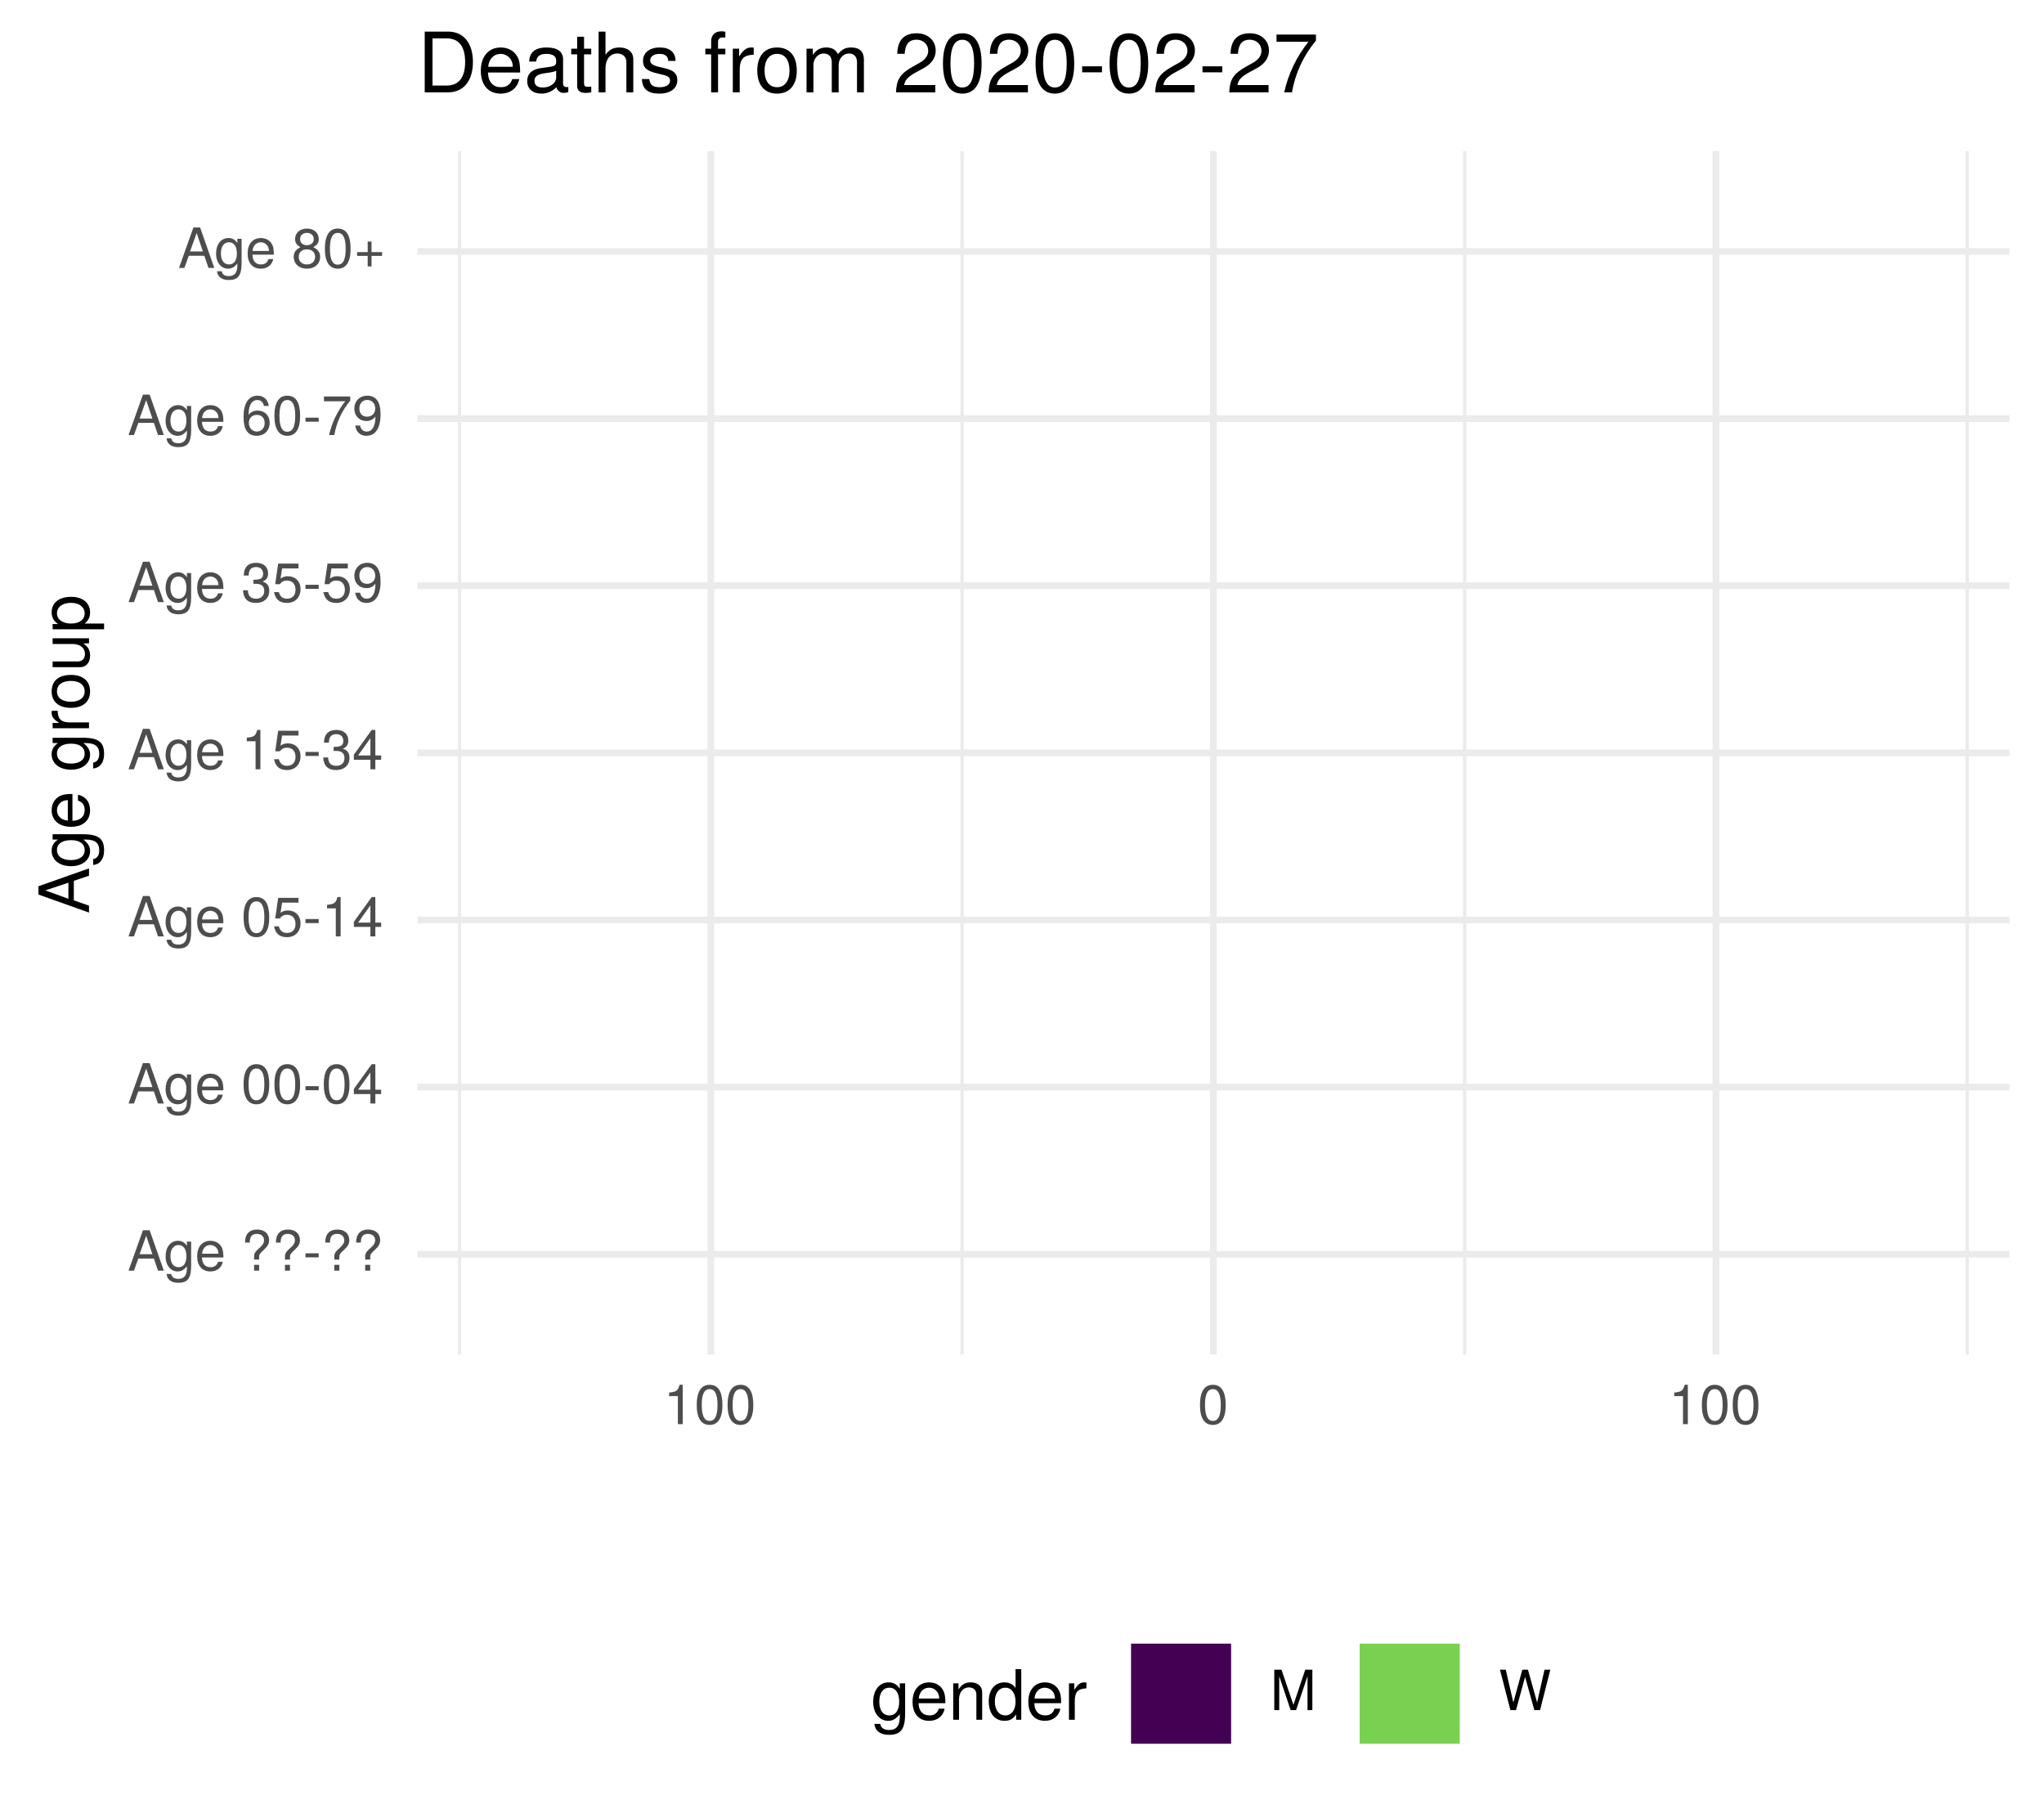
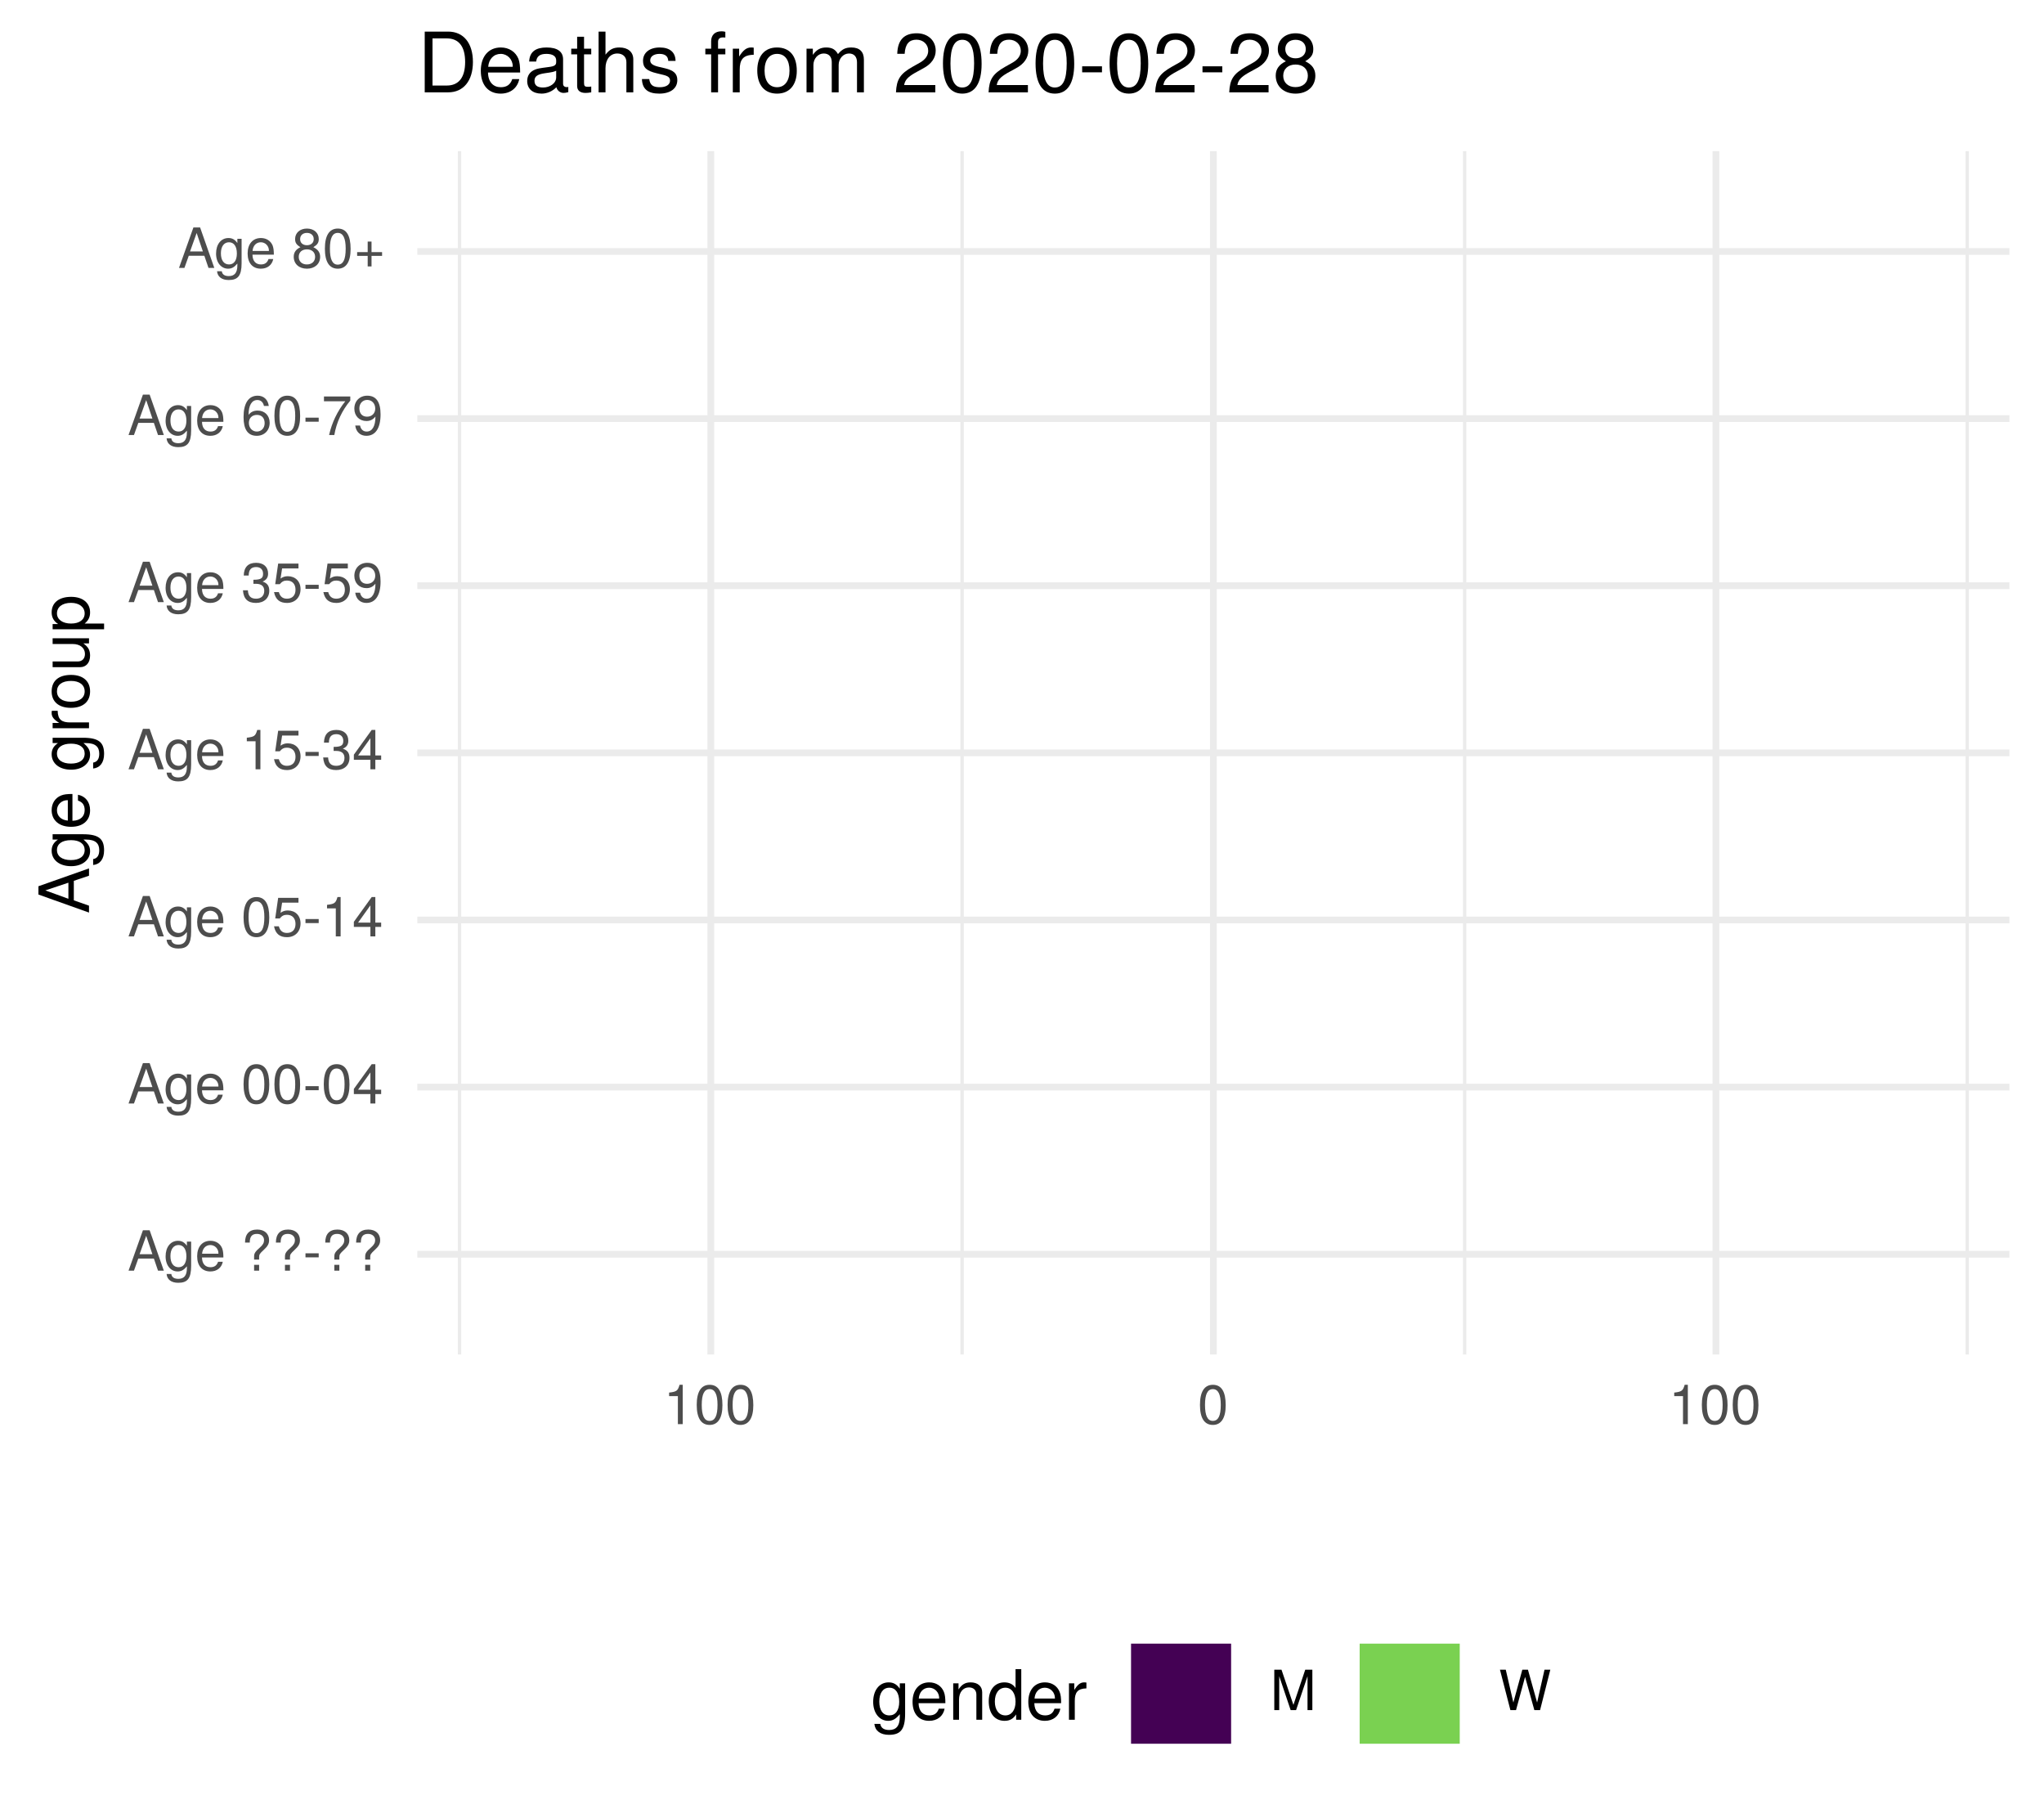
<svg xmlns="http://www.w3.org/2000/svg" xmlns:xlink="http://www.w3.org/1999/xlink" width="324pt" height="288pt" viewBox="0 0 324 288" version="1.1">
  <defs>
    <g>
      <symbol overflow="visible" id="glyph0-0">
        <path style="stroke:none;" d="" />
      </symbol>
      <symbol overflow="visible" id="glyph0-1">
        <path style="stroke:none;" d="M 5.75 0 L 3.5 -6.406 L 2.438 -6.406 L 0.156 0 L 1.016 0 L 1.703 -1.922 L 4.172 -1.922 L 4.828 0 Z M 3.938 -2.609 L 1.906 -2.609 L 2.953 -5.531 Z M 3.938 -2.609 " />
      </symbol>
      <symbol overflow="visible" id="glyph0-2">
        <path style="stroke:none;" d="M 4.297 -0.75 L 4.297 -4.609 L 3.625 -4.609 L 3.625 -3.938 C 3.25 -4.484 2.812 -4.734 2.219 -4.734 C 1.047 -4.734 0.25 -3.75 0.25 -2.266 C 0.25 -0.812 1.078 0.125 2.156 0.125 C 2.734 0.125 3.141 -0.109 3.625 -0.688 L 3.625 -0.391 C 3.625 0.828 3.125 1.297 2.266 1.297 C 1.688 1.297 1.234 1.094 1.156 0.531 L 0.406 0.531 C 0.484 1.406 1.156 1.922 2.25 1.922 C 3.688 1.922 4.297 1.281 4.297 -0.75 Z M 3.547 -2.281 C 3.547 -1.172 3.078 -0.547 2.312 -0.547 C 1.5 -0.547 1.016 -1.188 1.016 -2.312 C 1.016 -3.406 1.516 -4.062 2.297 -4.062 C 3.094 -4.062 3.547 -3.391 3.547 -2.281 Z M 3.547 -2.281 " />
      </symbol>
      <symbol overflow="visible" id="glyph0-3">
        <path style="stroke:none;" d="M 4.516 -2.094 C 4.516 -2.766 4.453 -3.188 4.328 -3.531 C 4.031 -4.281 3.328 -4.734 2.469 -4.734 C 1.172 -4.734 0.359 -3.797 0.359 -2.281 C 0.359 -0.766 1.156 0.125 2.453 0.125 C 3.5 0.125 4.234 -0.469 4.422 -1.406 L 3.672 -1.406 C 3.469 -0.797 3.062 -0.547 2.469 -0.547 C 1.703 -0.547 1.141 -1.031 1.125 -2.094 Z M 3.734 -2.75 C 3.734 -2.75 3.734 -2.703 3.719 -2.688 L 1.141 -2.688 C 1.203 -3.516 1.719 -4.062 2.453 -4.062 C 3.172 -4.062 3.734 -3.469 3.734 -2.75 Z M 3.734 -2.75 " />
      </symbol>
      <symbol overflow="visible" id="glyph0-4">
        <path style="stroke:none;" d="" />
      </symbol>
      <symbol overflow="visible" id="glyph0-5">
        <path style="stroke:none;" d="M 4.422 -4.828 C 4.422 -5.859 3.688 -6.516 2.547 -6.516 C 1.281 -6.516 0.609 -5.812 0.609 -4.453 L 1.359 -4.453 C 1.359 -5.422 1.719 -5.828 2.5 -5.828 C 3.172 -5.828 3.625 -5.422 3.625 -4.828 C 3.625 -4.422 3.438 -4.078 2.969 -3.672 C 2.453 -3.203 2.453 -3.203 2.297 -3 C 2.109 -2.75 2.047 -2.547 2.047 -2.234 L 2.047 -1.75 L 2.844 -1.75 L 2.844 -2.156 C 2.844 -2.547 2.938 -2.703 3.531 -3.25 C 4.203 -3.859 4.422 -4.25 4.422 -4.828 Z M 2.844 0 L 2.844 -0.922 L 2.047 -0.922 L 2.047 0 Z M 2.844 0 " />
      </symbol>
      <symbol overflow="visible" id="glyph0-6">
        <path style="stroke:none;" d="M 2.5 -2.109 L 2.5 -2.75 L 0.406 -2.75 L 0.406 -2.109 Z M 2.5 -2.109 " />
      </symbol>
      <symbol overflow="visible" id="glyph0-7">
        <path style="stroke:none;" d="M 4.453 -3 C 4.453 -5.156 3.781 -6.234 2.422 -6.234 C 1.078 -6.234 0.375 -5.141 0.375 -3.047 C 0.375 -0.953 1.078 0.125 2.422 0.125 C 3.734 0.125 4.453 -0.953 4.453 -3 Z M 3.672 -3.062 C 3.672 -1.297 3.266 -0.516 2.406 -0.516 C 1.578 -0.516 1.172 -1.344 1.172 -3.047 C 1.172 -4.75 1.578 -5.547 2.422 -5.547 C 3.25 -5.547 3.672 -4.734 3.672 -3.062 Z M 3.672 -3.062 " />
      </symbol>
      <symbol overflow="visible" id="glyph0-8">
        <path style="stroke:none;" d="M 4.578 -1.5 L 4.578 -2.188 L 3.656 -2.188 L 3.656 -6.234 L 3.078 -6.234 L 0.25 -2.312 L 0.25 -1.5 L 2.875 -1.5 L 2.875 0 L 3.656 0 L 3.656 -1.5 Z M 2.875 -2.188 L 0.922 -2.188 L 2.875 -4.922 Z M 2.875 -2.188 " />
      </symbol>
      <symbol overflow="visible" id="glyph0-9">
        <path style="stroke:none;" d="M 4.516 -2.062 C 4.516 -3.297 3.688 -4.109 2.5 -4.109 C 2.062 -4.109 1.703 -4 1.344 -3.734 L 1.594 -5.344 L 4.188 -5.344 L 4.188 -6.109 L 0.969 -6.109 L 0.5 -2.844 L 1.219 -2.844 C 1.578 -3.266 1.875 -3.422 2.359 -3.422 C 3.188 -3.422 3.719 -2.891 3.719 -1.969 C 3.719 -1.062 3.203 -0.547 2.359 -0.547 C 1.688 -0.547 1.266 -0.891 1.078 -1.594 L 0.312 -1.594 C 0.562 -0.359 1.266 0.125 2.375 0.125 C 3.641 0.125 4.516 -0.75 4.516 -2.062 Z M 4.516 -2.062 " />
      </symbol>
      <symbol overflow="visible" id="glyph0-10">
        <path style="stroke:none;" d="M 3.047 0 L 3.047 -6.234 L 2.547 -6.234 C 2.266 -5.281 2.094 -5.141 0.891 -5 L 0.891 -4.438 L 2.281 -4.438 L 2.281 0 Z M 3.047 0 " />
      </symbol>
      <symbol overflow="visible" id="glyph0-11">
        <path style="stroke:none;" d="M 4.453 -1.812 C 4.453 -2.562 4.141 -3.016 3.391 -3.266 C 3.969 -3.5 4.266 -3.891 4.266 -4.516 C 4.266 -5.594 3.547 -6.234 2.359 -6.234 C 1.109 -6.234 0.438 -5.547 0.406 -4.219 L 1.188 -4.219 C 1.203 -5.141 1.578 -5.562 2.375 -5.562 C 3.062 -5.562 3.469 -5.156 3.469 -4.5 C 3.469 -3.828 3.188 -3.547 1.938 -3.547 L 1.938 -2.906 L 2.359 -2.906 C 3.219 -2.906 3.656 -2.5 3.656 -1.797 C 3.656 -1.016 3.172 -0.547 2.359 -0.547 C 1.516 -0.547 1.109 -0.969 1.062 -1.875 L 0.281 -1.875 C 0.375 -0.5 1.062 0.125 2.344 0.125 C 3.625 0.125 4.453 -0.641 4.453 -1.812 Z M 4.453 -1.812 " />
      </symbol>
      <symbol overflow="visible" id="glyph0-12">
        <path style="stroke:none;" d="M 4.484 -3.266 C 4.484 -5.219 3.797 -6.234 2.375 -6.234 C 1.188 -6.234 0.328 -5.391 0.328 -4.172 C 0.328 -3.016 1.125 -2.219 2.25 -2.219 C 2.844 -2.219 3.266 -2.438 3.672 -2.922 C 3.672 -1.406 3.172 -0.547 2.281 -0.547 C 1.734 -0.547 1.359 -0.891 1.234 -1.5 L 0.469 -1.5 C 0.609 -0.469 1.281 0.125 2.234 0.125 C 3.688 0.125 4.484 -1.109 4.484 -3.266 Z M 3.641 -4.188 C 3.641 -3.422 3.094 -2.906 2.344 -2.906 C 1.594 -2.906 1.125 -3.391 1.125 -4.234 C 1.125 -5.016 1.656 -5.562 2.359 -5.562 C 3.094 -5.562 3.641 -5 3.641 -4.188 Z M 3.641 -4.188 " />
      </symbol>
      <symbol overflow="visible" id="glyph0-13">
        <path style="stroke:none;" d="M 4.516 -1.938 C 4.516 -3.094 3.719 -3.875 2.609 -3.875 C 1.984 -3.875 1.5 -3.641 1.172 -3.188 C 1.172 -4.703 1.672 -5.547 2.562 -5.547 C 3.109 -5.547 3.484 -5.203 3.609 -4.609 L 4.375 -4.609 C 4.234 -5.625 3.562 -6.234 2.609 -6.234 C 1.156 -6.234 0.375 -5.016 0.375 -2.844 C 0.375 -0.891 1.047 0.125 2.469 0.125 C 3.656 0.125 4.516 -0.719 4.516 -1.938 Z M 3.719 -1.875 C 3.719 -1.094 3.188 -0.547 2.484 -0.547 C 1.766 -0.547 1.219 -1.125 1.219 -1.922 C 1.219 -2.688 1.734 -3.188 2.5 -3.188 C 3.25 -3.188 3.719 -2.703 3.719 -1.875 Z M 3.719 -1.875 " />
      </symbol>
      <symbol overflow="visible" id="glyph0-14">
        <path style="stroke:none;" d="M 4.578 -5.453 L 4.578 -6.109 L 0.406 -6.109 L 0.406 -5.344 L 3.781 -5.344 C 2.531 -3.781 1.656 -1.953 1.219 0 L 2.047 0 C 2.391 -2.016 3.266 -3.891 4.578 -5.453 Z M 4.578 -5.453 " />
      </symbol>
      <symbol overflow="visible" id="glyph0-15">
        <path style="stroke:none;" d="M 4.516 -1.766 C 4.516 -2.453 4.156 -2.938 3.438 -3.281 C 4.078 -3.672 4.297 -3.984 4.297 -4.578 C 4.297 -5.547 3.531 -6.234 2.422 -6.234 C 1.312 -6.234 0.547 -5.547 0.547 -4.578 C 0.547 -4 0.75 -3.672 1.391 -3.281 C 0.672 -2.938 0.328 -2.453 0.328 -1.766 C 0.328 -0.625 1.188 0.125 2.422 0.125 C 3.656 0.125 4.516 -0.625 4.516 -1.766 Z M 3.5 -4.562 C 3.5 -3.969 3.062 -3.594 2.422 -3.594 C 1.766 -3.594 1.344 -3.969 1.344 -4.562 C 1.344 -5.156 1.766 -5.547 2.422 -5.547 C 3.078 -5.547 3.5 -5.156 3.5 -4.562 Z M 3.719 -1.75 C 3.719 -1.016 3.188 -0.547 2.406 -0.547 C 1.641 -0.547 1.125 -1.016 1.125 -1.75 C 1.125 -2.484 1.641 -2.938 2.422 -2.938 C 3.188 -2.938 3.719 -2.484 3.719 -1.75 Z M 3.719 -1.75 " />
      </symbol>
      <symbol overflow="visible" id="glyph0-16">
        <path style="stroke:none;" d="M 4.547 -1.906 L 4.547 -2.5 L 2.875 -2.5 L 2.875 -4.172 L 2.266 -4.172 L 2.266 -2.5 L 0.594 -2.5 L 0.594 -1.906 L 2.266 -1.906 L 2.266 -0.234 L 2.875 -0.234 L 2.875 -1.906 Z M 4.547 -1.906 " />
      </symbol>
      <symbol overflow="visible" id="glyph0-17">
        <path style="stroke:none;" d="M 6.688 0 L 6.688 -6.406 L 5.562 -6.406 L 3.688 -0.828 L 1.797 -6.406 L 0.656 -6.406 L 0.656 0 L 1.438 0 L 1.438 -5.375 L 3.25 0 L 4.109 0 L 5.922 -5.375 L 5.922 0 Z M 6.688 0 " />
      </symbol>
      <symbol overflow="visible" id="glyph0-18">
        <path style="stroke:none;" d="M 8.172 -6.406 L 7.25 -6.406 L 6.078 -1.203 L 4.625 -6.406 L 3.734 -6.406 L 2.312 -1.203 L 1.109 -6.406 L 0.188 -6.406 L 1.844 0 L 2.734 0 L 4.172 -5.266 L 5.641 0 L 6.547 0 Z M 8.172 -6.406 " />
      </symbol>
      <symbol overflow="visible" id="glyph1-0">
        <path style="stroke:none;" d="" />
      </symbol>
      <symbol overflow="visible" id="glyph1-1">
        <path style="stroke:none;" d="M 0 -7.188 L -8.016 -4.359 L -8.016 -3.047 L 0 -0.188 L 0 -1.281 L -2.406 -2.125 L -2.406 -5.219 L 0 -6.031 Z M -3.266 -4.922 L -3.266 -2.375 L -6.922 -3.703 Z M -3.266 -4.922 " />
      </symbol>
      <symbol overflow="visible" id="glyph1-2">
        <path style="stroke:none;" d="M -0.953 -5.375 L -5.766 -5.375 L -5.766 -4.531 L -4.922 -4.531 C -5.609 -4.062 -5.922 -3.516 -5.922 -2.766 C -5.922 -1.312 -4.703 -0.312 -2.828 -0.312 C -1.016 -0.312 0.172 -1.344 0.172 -2.688 C 0.172 -3.422 -0.141 -3.922 -0.875 -4.531 L -0.484 -4.531 C 1.047 -4.531 1.625 -3.906 1.625 -2.844 C 1.625 -2.109 1.359 -1.547 0.656 -1.438 L 0.656 -0.5 C 1.75 -0.609 2.391 -1.453 2.391 -2.812 C 2.391 -4.609 1.594 -5.375 -0.953 -5.375 Z M -2.844 -4.438 C -1.469 -4.438 -0.688 -3.844 -0.688 -2.875 C -0.688 -1.875 -1.484 -1.281 -2.875 -1.281 C -4.266 -1.281 -5.078 -1.891 -5.078 -2.875 C -5.078 -3.859 -4.25 -4.438 -2.844 -4.438 Z M -2.844 -4.438 " />
      </symbol>
      <symbol overflow="visible" id="glyph1-3">
        <path style="stroke:none;" d="M -2.625 -5.641 C -3.453 -5.641 -3.984 -5.578 -4.406 -5.406 C -5.359 -5.031 -5.922 -4.156 -5.922 -3.078 C -5.922 -1.469 -4.734 -0.438 -2.844 -0.438 C -0.953 -0.438 0.172 -1.438 0.172 -3.062 C 0.172 -4.375 -0.578 -5.297 -1.75 -5.516 L -1.75 -4.594 C -0.984 -4.344 -0.688 -3.828 -0.688 -3.094 C -0.688 -2.141 -1.297 -1.422 -2.625 -1.391 Z M -3.438 -4.656 C -3.438 -4.656 -3.391 -4.656 -3.359 -4.656 L -3.359 -1.422 C -4.391 -1.5 -5.078 -2.141 -5.078 -3.062 C -5.078 -3.969 -4.328 -4.656 -3.438 -4.656 Z M -3.438 -4.656 " />
      </symbol>
      <symbol overflow="visible" id="glyph1-4">
        <path style="stroke:none;" d="" />
      </symbol>
      <symbol overflow="visible" id="glyph1-5">
        <path style="stroke:none;" d="M -4.969 -3.531 L -5.891 -3.531 C -5.922 -3.375 -5.922 -3.297 -5.922 -3.172 C -5.922 -2.578 -5.578 -2.141 -4.719 -1.609 L -5.766 -1.609 L -5.766 -0.766 L 0 -0.766 L 0 -1.688 L -2.984 -1.688 C -4.297 -1.688 -4.938 -2.109 -4.969 -3.531 Z M -4.969 -3.531 " />
      </symbol>
      <symbol overflow="visible" id="glyph1-6">
        <path style="stroke:none;" d="M -2.844 -5.609 C -4.828 -5.609 -5.922 -4.656 -5.922 -2.984 C -5.922 -1.375 -4.812 -0.391 -2.875 -0.391 C -0.953 -0.391 0.172 -1.359 0.172 -3 C 0.172 -4.625 -0.953 -5.609 -2.844 -5.609 Z M -2.844 -4.656 C -1.5 -4.656 -0.688 -4.016 -0.688 -3 C -0.688 -1.984 -1.484 -1.359 -2.875 -1.359 C -4.266 -1.359 -5.078 -1.984 -5.078 -3 C -5.078 -4.031 -4.281 -4.656 -2.844 -4.656 Z M -2.844 -4.656 " />
      </symbol>
      <symbol overflow="visible" id="glyph1-7">
        <path style="stroke:none;" d="M 0 -5.297 L -5.766 -5.297 L -5.766 -4.391 L -2.578 -4.391 C -1.406 -4.391 -0.641 -3.766 -0.641 -2.812 C -0.641 -2.094 -1.078 -1.625 -1.766 -1.625 L -5.766 -1.625 L -5.766 -0.719 L -1.406 -0.719 C -0.453 -0.719 0.172 -1.438 0.172 -2.547 C 0.172 -3.406 -0.125 -3.938 -0.891 -4.484 L 0 -4.484 Z M 0 -5.297 " />
      </symbol>
      <symbol overflow="visible" id="glyph1-8">
        <path style="stroke:none;" d="M -2.828 -5.75 C -4.766 -5.75 -5.922 -4.812 -5.922 -3.281 C -5.922 -2.5 -5.578 -1.875 -4.891 -1.438 L -5.766 -1.438 L -5.766 -0.609 L 2.391 -0.609 L 2.391 -1.516 L -0.688 -1.516 C -0.094 -2 0.172 -2.547 0.172 -3.281 C 0.172 -4.781 -0.984 -5.75 -2.828 -5.75 Z M -2.844 -4.797 C -1.547 -4.797 -0.688 -4.125 -0.688 -3.125 C -0.688 -2.156 -1.484 -1.516 -2.844 -1.516 C -4.188 -1.516 -5.078 -2.156 -5.078 -3.125 C -5.078 -4.141 -4.219 -4.797 -2.844 -4.797 Z M -2.844 -4.797 " />
      </symbol>
      <symbol overflow="visible" id="glyph2-0">
        <path style="stroke:none;" d="" />
      </symbol>
      <symbol overflow="visible" id="glyph2-1">
        <path style="stroke:none;" d="M 5.375 -0.953 L 5.375 -5.766 L 4.531 -5.766 L 4.531 -4.922 C 4.062 -5.609 3.516 -5.922 2.766 -5.922 C 1.312 -5.922 0.312 -4.703 0.312 -2.828 C 0.312 -1.016 1.344 0.172 2.688 0.172 C 3.422 0.172 3.922 -0.141 4.531 -0.875 L 4.531 -0.484 C 4.531 1.047 3.906 1.625 2.844 1.625 C 2.109 1.625 1.547 1.359 1.438 0.656 L 0.5 0.656 C 0.609 1.75 1.453 2.391 2.812 2.391 C 4.609 2.391 5.375 1.594 5.375 -0.953 Z M 4.438 -2.844 C 4.438 -1.469 3.844 -0.688 2.875 -0.688 C 1.875 -0.688 1.281 -1.484 1.281 -2.875 C 1.281 -4.266 1.891 -5.078 2.875 -5.078 C 3.859 -5.078 4.438 -4.25 4.438 -2.844 Z M 4.438 -2.844 " />
      </symbol>
      <symbol overflow="visible" id="glyph2-2">
        <path style="stroke:none;" d="M 5.641 -2.625 C 5.641 -3.453 5.578 -3.984 5.406 -4.406 C 5.031 -5.359 4.156 -5.922 3.078 -5.922 C 1.469 -5.922 0.438 -4.734 0.438 -2.844 C 0.438 -0.953 1.438 0.172 3.062 0.172 C 4.375 0.172 5.297 -0.578 5.516 -1.75 L 4.594 -1.75 C 4.344 -0.984 3.828 -0.688 3.094 -0.688 C 2.141 -0.688 1.422 -1.297 1.391 -2.625 Z M 4.656 -3.438 C 4.656 -3.438 4.656 -3.391 4.656 -3.359 L 1.422 -3.359 C 1.5 -4.391 2.141 -5.078 3.062 -5.078 C 3.969 -5.078 4.656 -4.328 4.656 -3.438 Z M 4.656 -3.438 " />
      </symbol>
      <symbol overflow="visible" id="glyph2-3">
        <path style="stroke:none;" d="M 5.359 0 L 5.359 -4.359 C 5.359 -5.312 4.641 -5.922 3.531 -5.922 C 2.672 -5.922 2.125 -5.594 1.609 -4.797 L 1.609 -5.766 L 0.766 -5.766 L 0.766 0 L 1.688 0 L 1.688 -3.172 C 1.688 -4.359 2.328 -5.125 3.25 -5.125 C 3.984 -5.125 4.438 -4.688 4.438 -4 L 4.438 0 Z M 5.359 0 " />
      </symbol>
      <symbol overflow="visible" id="glyph2-4">
        <path style="stroke:none;" d="M 5.438 0 L 5.438 -8.016 L 4.531 -8.016 L 4.531 -5.031 C 4.141 -5.625 3.531 -5.922 2.766 -5.922 C 1.266 -5.922 0.281 -4.781 0.281 -2.938 C 0.281 -0.984 1.25 0.172 2.797 0.172 C 3.594 0.172 4.141 -0.125 4.625 -0.844 L 4.625 0 Z M 4.531 -2.859 C 4.531 -1.531 3.891 -0.688 2.922 -0.688 C 1.906 -0.688 1.25 -1.547 1.25 -2.875 C 1.25 -4.219 1.906 -5.078 2.922 -5.078 C 3.906 -5.078 4.531 -4.188 4.531 -2.859 Z M 4.531 -2.859 " />
      </symbol>
      <symbol overflow="visible" id="glyph2-5">
        <path style="stroke:none;" d="M 3.531 -4.969 L 3.531 -5.891 C 3.375 -5.922 3.297 -5.922 3.172 -5.922 C 2.578 -5.922 2.141 -5.578 1.609 -4.719 L 1.609 -5.766 L 0.766 -5.766 L 0.766 0 L 1.688 0 L 1.688 -2.984 C 1.688 -4.297 2.109 -4.938 3.531 -4.969 Z M 3.531 -4.969 " />
      </symbol>
      <symbol overflow="visible" id="glyph3-0">
        <path style="stroke:none;" d="" />
      </symbol>
      <symbol overflow="visible" id="glyph3-1">
        <path style="stroke:none;" d="M 8.812 -4.812 C 8.812 -7.797 7.328 -9.625 4.891 -9.625 L 1.172 -9.625 L 1.172 0 L 4.891 0 C 7.312 0 8.812 -1.828 8.812 -4.812 Z M 7.578 -4.812 C 7.578 -2.375 6.578 -1.078 4.672 -1.078 L 2.406 -1.078 L 2.406 -8.547 L 4.672 -8.547 C 6.578 -8.547 7.578 -7.266 7.578 -4.812 Z M 7.578 -4.812 " />
      </symbol>
      <symbol overflow="visible" id="glyph3-2">
        <path style="stroke:none;" d="M 6.766 -3.141 C 6.766 -4.141 6.688 -4.781 6.5 -5.297 C 6.047 -6.438 4.984 -7.109 3.703 -7.109 C 1.766 -7.109 0.531 -5.688 0.531 -3.422 C 0.531 -1.156 1.734 0.203 3.672 0.203 C 5.25 0.203 6.344 -0.703 6.625 -2.094 L 5.516 -2.094 C 5.219 -1.188 4.594 -0.812 3.703 -0.812 C 2.562 -0.812 1.703 -1.562 1.672 -3.141 Z M 5.594 -4.125 C 5.594 -4.125 5.594 -4.062 5.578 -4.047 L 1.703 -4.047 C 1.797 -5.266 2.578 -6.094 3.688 -6.094 C 4.766 -6.094 5.594 -5.203 5.594 -4.125 Z M 5.594 -4.125 " />
      </symbol>
      <symbol overflow="visible" id="glyph3-3">
        <path style="stroke:none;" d="M 7.062 -0.031 L 7.062 -0.859 C 6.938 -0.828 6.891 -0.828 6.828 -0.828 C 6.438 -0.828 6.234 -1.031 6.234 -1.375 L 6.234 -5.234 C 6.234 -6.453 5.328 -7.109 3.625 -7.109 C 1.953 -7.109 0.922 -6.469 0.859 -4.875 L 1.969 -4.875 C 2.062 -5.719 2.562 -6.094 3.594 -6.094 C 4.578 -6.094 5.141 -5.734 5.141 -5.062 L 5.141 -4.781 C 5.141 -4.312 4.859 -4.125 3.984 -4.016 C 2.422 -3.812 2.188 -3.766 1.766 -3.594 C 0.969 -3.266 0.547 -2.641 0.547 -1.797 C 0.547 -0.547 1.422 0.203 2.828 0.203 C 3.703 0.203 4.562 -0.172 5.172 -0.812 C 5.297 -0.297 5.766 0.094 6.312 0.094 C 6.531 0.094 6.703 0.062 7.062 -0.031 Z M 5.141 -2.391 C 5.141 -1.406 4.125 -0.766 3.062 -0.766 C 2.203 -0.766 1.703 -1.062 1.703 -1.828 C 1.703 -2.547 2.188 -2.859 3.359 -3.031 C 4.531 -3.188 4.766 -3.25 5.141 -3.422 Z M 5.141 -2.391 " />
      </symbol>
      <symbol overflow="visible" id="glyph3-4">
        <path style="stroke:none;" d="M 3.359 0 L 3.359 -0.922 C 3.203 -0.891 3.031 -0.875 2.828 -0.875 C 2.344 -0.875 2.219 -1 2.219 -1.484 L 2.219 -6.016 L 3.359 -6.016 L 3.359 -6.922 L 2.219 -6.922 L 2.219 -8.812 L 1.125 -8.812 L 1.125 -6.922 L 0.188 -6.922 L 0.188 -6.016 L 1.125 -6.016 L 1.125 -1 C 1.125 -0.297 1.594 0.094 2.453 0.094 C 2.719 0.094 2.984 0.062 3.359 0 Z M 3.359 0 " />
      </symbol>
      <symbol overflow="visible" id="glyph3-5">
        <path style="stroke:none;" d="M 6.422 0 L 6.422 -5.234 C 6.422 -6.391 5.578 -7.109 4.234 -7.109 C 3.266 -7.109 2.672 -6.812 2.016 -5.969 L 2.016 -9.625 L 0.922 -9.625 L 0.922 0 L 2.016 0 L 2.016 -3.812 C 2.016 -5.234 2.766 -6.156 3.891 -6.156 C 4.672 -6.156 5.328 -5.703 5.328 -4.797 L 5.328 0 Z M 6.422 0 " />
      </symbol>
      <symbol overflow="visible" id="glyph3-6">
        <path style="stroke:none;" d="M 6.062 -1.938 C 6.062 -2.969 5.484 -3.484 4.109 -3.812 L 3.047 -4.062 C 2.156 -4.281 1.766 -4.562 1.766 -5.062 C 1.766 -5.688 2.344 -6.094 3.234 -6.094 C 4.125 -6.094 4.594 -5.719 4.625 -4.984 L 5.781 -4.984 C 5.766 -6.344 4.875 -7.109 3.281 -7.109 C 1.656 -7.109 0.625 -6.281 0.625 -5 C 0.625 -3.922 1.172 -3.406 2.812 -3.016 L 3.844 -2.766 C 4.609 -2.578 4.906 -2.344 4.906 -1.844 C 4.906 -1.203 4.266 -0.812 3.297 -0.812 C 2.312 -0.812 1.75 -1.062 1.609 -2.109 L 0.453 -2.109 C 0.5 -0.516 1.406 0.203 3.203 0.203 C 4.953 0.203 6.062 -0.609 6.062 -1.938 Z M 6.062 -1.938 " />
      </symbol>
      <symbol overflow="visible" id="glyph3-7">
        <path style="stroke:none;" d="" />
      </symbol>
      <symbol overflow="visible" id="glyph3-8">
        <path style="stroke:none;" d="M 3.406 -6.016 L 3.406 -6.922 L 2.25 -6.922 L 2.25 -8 C 2.25 -8.469 2.516 -8.703 3.031 -8.703 C 3.109 -8.703 3.156 -8.703 3.406 -8.688 L 3.406 -9.594 C 3.156 -9.656 3.016 -9.672 2.781 -9.672 C 1.766 -9.672 1.156 -9.078 1.156 -8.094 L 1.156 -6.922 L 0.234 -6.922 L 0.234 -6.016 L 1.156 -6.016 L 1.156 0 L 2.25 0 L 2.25 -6.016 Z M 3.406 -6.016 " />
      </symbol>
      <symbol overflow="visible" id="glyph3-9">
        <path style="stroke:none;" d="M 4.234 -5.953 L 4.234 -7.078 C 4.047 -7.109 3.969 -7.109 3.812 -7.109 C 3.109 -7.109 2.562 -6.688 1.922 -5.672 L 1.922 -6.922 L 0.922 -6.922 L 0.922 0 L 2.016 0 L 2.016 -3.594 C 2.016 -5.156 2.531 -5.922 4.234 -5.953 Z M 4.234 -5.953 " />
      </symbol>
      <symbol overflow="visible" id="glyph3-10">
        <path style="stroke:none;" d="M 6.734 -3.406 C 6.734 -5.797 5.578 -7.109 3.594 -7.109 C 1.656 -7.109 0.469 -5.781 0.469 -3.453 C 0.469 -1.141 1.641 0.203 3.609 0.203 C 5.547 0.203 6.734 -1.141 6.734 -3.406 Z M 5.578 -3.422 C 5.578 -1.797 4.812 -0.812 3.609 -0.812 C 2.375 -0.812 1.625 -1.781 1.625 -3.453 C 1.625 -5.125 2.375 -6.094 3.609 -6.094 C 4.844 -6.094 5.578 -5.141 5.578 -3.422 Z M 5.578 -3.422 " />
      </symbol>
      <symbol overflow="visible" id="glyph3-11">
        <path style="stroke:none;" d="M 10.031 0 L 10.031 -5.188 C 10.031 -6.438 9.344 -7.109 8.047 -7.109 C 7.125 -7.109 6.578 -6.844 5.922 -6.062 C 5.516 -6.797 4.969 -7.109 4.062 -7.109 C 3.141 -7.109 2.531 -6.766 1.938 -5.938 L 1.938 -6.922 L 0.938 -6.922 L 0.938 0 L 2.031 0 L 2.031 -4.344 C 2.031 -5.344 2.766 -6.156 3.656 -6.156 C 4.469 -6.156 4.938 -5.656 4.938 -4.766 L 4.938 0 L 6.031 0 L 6.031 -4.344 C 6.031 -5.344 6.766 -6.156 7.672 -6.156 C 8.469 -6.156 8.938 -5.641 8.938 -4.766 L 8.938 0 Z M 10.031 0 " />
      </symbol>
      <symbol overflow="visible" id="glyph3-12">
        <path style="stroke:none;" d="M 6.75 -6.609 C 6.75 -8.203 5.516 -9.359 3.75 -9.359 C 1.828 -9.359 0.719 -8.391 0.656 -6.109 L 1.828 -6.109 C 1.922 -7.688 2.562 -8.344 3.703 -8.344 C 4.766 -8.344 5.562 -7.594 5.562 -6.594 C 5.562 -5.844 5.125 -5.219 4.297 -4.734 L 3.078 -4.047 C 1.125 -2.938 0.547 -2.062 0.453 0 L 6.688 0 L 6.688 -1.156 L 1.75 -1.156 C 1.875 -1.922 2.297 -2.406 3.453 -3.078 L 4.766 -3.797 C 6.078 -4.484 6.75 -5.469 6.75 -6.609 Z M 6.75 -6.609 " />
      </symbol>
      <symbol overflow="visible" id="glyph3-13">
        <path style="stroke:none;" d="M 6.688 -4.5 C 6.688 -7.75 5.672 -9.359 3.625 -9.359 C 1.609 -9.359 0.562 -7.719 0.562 -4.578 C 0.562 -1.422 1.625 0.203 3.625 0.203 C 5.609 0.203 6.688 -1.422 6.688 -4.5 Z M 5.5 -4.609 C 5.5 -1.953 4.891 -0.766 3.609 -0.766 C 2.375 -0.766 1.75 -2 1.75 -4.562 C 1.75 -7.125 2.375 -8.328 3.625 -8.328 C 4.891 -8.328 5.5 -7.109 5.5 -4.609 Z M 5.5 -4.609 " />
      </symbol>
      <symbol overflow="visible" id="glyph3-14">
        <path style="stroke:none;" d="M 3.75 -3.172 L 3.75 -4.125 L 0.609 -4.125 L 0.609 -3.172 Z M 3.75 -3.172 " />
      </symbol>
      <symbol overflow="visible" id="glyph3-15">
-         <path style="stroke:none;" d="M 6.859 -8.188 L 6.859 -9.156 L 0.609 -9.156 L 0.609 -8.016 L 5.672 -8.016 C 3.797 -5.672 2.484 -2.938 1.828 0 L 3.062 0 C 3.578 -3.031 4.891 -5.844 6.859 -8.188 Z M 6.859 -8.188 " />
+         <path style="stroke:none;" d="M 6.766 -2.641 C 6.766 -3.688 6.25 -4.406 5.156 -4.922 C 6.125 -5.5 6.438 -5.984 6.438 -6.859 C 6.438 -8.328 5.297 -9.359 3.625 -9.359 C 1.984 -9.359 0.812 -8.328 0.812 -6.859 C 0.812 -6 1.141 -5.516 2.094 -4.922 C 1.016 -4.406 0.484 -3.688 0.484 -2.656 C 0.484 -0.938 1.781 0.203 3.625 0.203 C 5.484 0.203 6.766 -0.938 6.766 -2.641 Z M 5.25 -6.844 C 5.25 -5.969 4.609 -5.391 3.625 -5.391 C 2.656 -5.391 2 -5.969 2 -6.859 C 2 -7.75 2.656 -8.328 3.625 -8.328 C 4.625 -8.328 5.25 -7.75 5.25 -6.844 Z M 5.578 -2.625 C 5.578 -1.516 4.797 -0.828 3.609 -0.828 C 2.469 -0.828 1.672 -1.531 1.672 -2.625 C 1.672 -3.719 2.469 -4.406 3.625 -4.406 C 4.797 -4.406 5.578 -3.719 5.578 -2.625 Z M 5.578 -2.625 " />
      </symbol>
    </g>
    <clipPath id="clip1">
      <path d="M 72 23.957 L 74 23.957 L 74 214.648 L 72 214.648 Z M 72 23.957 " />
    </clipPath>
    <clipPath id="clip2">
      <path d="M 152 23.957 L 153 23.957 L 153 214.648 L 152 214.648 Z M 152 23.957 " />
    </clipPath>
    <clipPath id="clip3">
      <path d="M 231 23.957 L 233 23.957 L 233 214.648 L 231 214.648 Z M 231 23.957 " />
    </clipPath>
    <clipPath id="clip4">
      <path d="M 311 23.957 L 313 23.957 L 313 214.648 L 311 214.648 Z M 311 23.957 " />
    </clipPath>
    <clipPath id="clip5">
      <path d="M 66.152 198 L 318.523 198 L 318.523 200 L 66.152 200 Z M 66.152 198 " />
    </clipPath>
    <clipPath id="clip6">
      <path d="M 66.152 171 L 318.523 171 L 318.523 173 L 66.152 173 Z M 66.152 171 " />
    </clipPath>
    <clipPath id="clip7">
      <path d="M 66.152 145 L 318.523 145 L 318.523 147 L 66.152 147 Z M 66.152 145 " />
    </clipPath>
    <clipPath id="clip8">
      <path d="M 66.152 118 L 318.523 118 L 318.523 120 L 66.152 120 Z M 66.152 118 " />
    </clipPath>
    <clipPath id="clip9">
      <path d="M 66.152 92 L 318.523 92 L 318.523 94 L 66.152 94 Z M 66.152 92 " />
    </clipPath>
    <clipPath id="clip10">
      <path d="M 66.152 65 L 318.523 65 L 318.523 67 L 66.152 67 Z M 66.152 65 " />
    </clipPath>
    <clipPath id="clip11">
      <path d="M 66.152 39 L 318.523 39 L 318.523 41 L 66.152 41 Z M 66.152 39 " />
    </clipPath>
    <clipPath id="clip12">
      <path d="M 112 23.957 L 114 23.957 L 114 214.648 L 112 214.648 Z M 112 23.957 " />
    </clipPath>
    <clipPath id="clip13">
      <path d="M 191 23.957 L 193 23.957 L 193 214.648 L 191 214.648 Z M 191 23.957 " />
    </clipPath>
    <clipPath id="clip14">
      <path d="M 271 23.957 L 273 23.957 L 273 214.648 L 271 214.648 Z M 271 23.957 " />
    </clipPath>
  </defs>
-   <g id="surface1826">
+   <g id="surface1856">
    <rect x="0" y="0" width="324" height="288" style="fill:rgb(100%,100%,100%);fill-opacity:1;stroke:none;" />
    <g clip-path="url(#clip1)" clip-rule="nonzero">
      <path style="fill:none;stroke-width:0.533;stroke-linecap:butt;stroke-linejoin:round;stroke:rgb(92.157%,92.157%,92.157%);stroke-opacity:1;stroke-miterlimit:10;" d="M 72.844 214.652 L 72.844 23.957 " />
    </g>
    <g clip-path="url(#clip2)" clip-rule="nonzero">
      <path style="fill:none;stroke-width:0.533;stroke-linecap:butt;stroke-linejoin:round;stroke:rgb(92.157%,92.157%,92.157%);stroke-opacity:1;stroke-miterlimit:10;" d="M 152.504 214.652 L 152.504 23.957 " />
    </g>
    <g clip-path="url(#clip3)" clip-rule="nonzero">
      <path style="fill:none;stroke-width:0.533;stroke-linecap:butt;stroke-linejoin:round;stroke:rgb(92.157%,92.157%,92.157%);stroke-opacity:1;stroke-miterlimit:10;" d="M 232.168 214.652 L 232.168 23.957 " />
    </g>
    <g clip-path="url(#clip4)" clip-rule="nonzero">
      <path style="fill:none;stroke-width:0.533;stroke-linecap:butt;stroke-linejoin:round;stroke:rgb(92.157%,92.157%,92.157%);stroke-opacity:1;stroke-miterlimit:10;" d="M 311.828 214.652 L 311.828 23.957 " />
    </g>
    <g clip-path="url(#clip5)" clip-rule="nonzero">
      <path style="fill:none;stroke-width:1.067;stroke-linecap:butt;stroke-linejoin:round;stroke:rgb(92.157%,92.157%,92.157%);stroke-opacity:1;stroke-miterlimit:10;" d="M 66.152 198.762 L 318.52 198.762 " />
    </g>
    <g clip-path="url(#clip6)" clip-rule="nonzero">
      <path style="fill:none;stroke-width:1.067;stroke-linecap:butt;stroke-linejoin:round;stroke:rgb(92.157%,92.157%,92.157%);stroke-opacity:1;stroke-miterlimit:10;" d="M 66.152 172.273 L 318.52 172.273 " />
    </g>
    <g clip-path="url(#clip7)" clip-rule="nonzero">
      <path style="fill:none;stroke-width:1.067;stroke-linecap:butt;stroke-linejoin:round;stroke:rgb(92.157%,92.157%,92.157%);stroke-opacity:1;stroke-miterlimit:10;" d="M 66.152 145.789 L 318.52 145.789 " />
    </g>
    <g clip-path="url(#clip8)" clip-rule="nonzero">
      <path style="fill:none;stroke-width:1.067;stroke-linecap:butt;stroke-linejoin:round;stroke:rgb(92.157%,92.157%,92.157%);stroke-opacity:1;stroke-miterlimit:10;" d="M 66.152 119.305 L 318.52 119.305 " />
    </g>
    <g clip-path="url(#clip9)" clip-rule="nonzero">
      <path style="fill:none;stroke-width:1.067;stroke-linecap:butt;stroke-linejoin:round;stroke:rgb(92.157%,92.157%,92.157%);stroke-opacity:1;stroke-miterlimit:10;" d="M 66.152 92.82 L 318.52 92.82 " />
    </g>
    <g clip-path="url(#clip10)" clip-rule="nonzero">
      <path style="fill:none;stroke-width:1.067;stroke-linecap:butt;stroke-linejoin:round;stroke:rgb(92.157%,92.157%,92.157%);stroke-opacity:1;stroke-miterlimit:10;" d="M 66.152 66.336 L 318.52 66.336 " />
    </g>
    <g clip-path="url(#clip11)" clip-rule="nonzero">
      <path style="fill:none;stroke-width:1.067;stroke-linecap:butt;stroke-linejoin:round;stroke:rgb(92.157%,92.157%,92.157%);stroke-opacity:1;stroke-miterlimit:10;" d="M 66.152 39.852 L 318.52 39.852 " />
    </g>
    <g clip-path="url(#clip12)" clip-rule="nonzero">
      <path style="fill:none;stroke-width:1.067;stroke-linecap:butt;stroke-linejoin:round;stroke:rgb(92.157%,92.157%,92.157%);stroke-opacity:1;stroke-miterlimit:10;" d="M 112.672 214.652 L 112.672 23.957 " />
    </g>
    <g clip-path="url(#clip13)" clip-rule="nonzero">
      <path style="fill:none;stroke-width:1.067;stroke-linecap:butt;stroke-linejoin:round;stroke:rgb(92.157%,92.157%,92.157%);stroke-opacity:1;stroke-miterlimit:10;" d="M 192.336 214.652 L 192.336 23.957 " />
    </g>
    <g clip-path="url(#clip14)" clip-rule="nonzero">
      <path style="fill:none;stroke-width:1.067;stroke-linecap:butt;stroke-linejoin:round;stroke:rgb(92.157%,92.157%,92.157%);stroke-opacity:1;stroke-miterlimit:10;" d="M 271.996 214.652 L 271.996 23.957 " />
    </g>
    <g style="fill:rgb(30.196%,30.196%,30.196%);fill-opacity:1;">
      <use xlink:href="#glyph0-1" x="20.219" y="201.364" />
      <use xlink:href="#glyph0-2" x="26" y="201.364" />
      <use xlink:href="#glyph0-3" x="30.893" y="201.364" />
      <use xlink:href="#glyph0-4" x="35.785" y="201.364" />
      <use xlink:href="#glyph0-5" x="38.231" y="201.364" />
      <use xlink:href="#glyph0-5" x="43.124" y="201.364" />
      <use xlink:href="#glyph0-6" x="48.017" y="201.364" />
      <use xlink:href="#glyph0-5" x="50.947" y="201.364" />
      <use xlink:href="#glyph0-5" x="55.84" y="201.364" />
    </g>
    <g style="fill:rgb(30.196%,30.196%,30.196%);fill-opacity:1;">
      <use xlink:href="#glyph0-1" x="20.219" y="174.876" />
      <use xlink:href="#glyph0-2" x="26" y="174.876" />
      <use xlink:href="#glyph0-3" x="30.893" y="174.876" />
      <use xlink:href="#glyph0-4" x="35.785" y="174.876" />
      <use xlink:href="#glyph0-7" x="38.231" y="174.876" />
      <use xlink:href="#glyph0-7" x="43.124" y="174.876" />
      <use xlink:href="#glyph0-6" x="48.017" y="174.876" />
      <use xlink:href="#glyph0-7" x="50.947" y="174.876" />
      <use xlink:href="#glyph0-8" x="55.84" y="174.876" />
    </g>
    <g style="fill:rgb(30.196%,30.196%,30.196%);fill-opacity:1;">
      <use xlink:href="#glyph0-1" x="20.219" y="148.392" />
      <use xlink:href="#glyph0-2" x="26" y="148.392" />
      <use xlink:href="#glyph0-3" x="30.893" y="148.392" />
      <use xlink:href="#glyph0-4" x="35.785" y="148.392" />
      <use xlink:href="#glyph0-7" x="38.231" y="148.392" />
      <use xlink:href="#glyph0-9" x="43.124" y="148.392" />
      <use xlink:href="#glyph0-6" x="48.017" y="148.392" />
      <use xlink:href="#glyph0-10" x="50.947" y="148.392" />
      <use xlink:href="#glyph0-8" x="55.84" y="148.392" />
    </g>
    <g style="fill:rgb(30.196%,30.196%,30.196%);fill-opacity:1;">
      <use xlink:href="#glyph0-1" x="20.219" y="121.907" />
      <use xlink:href="#glyph0-2" x="26" y="121.907" />
      <use xlink:href="#glyph0-3" x="30.893" y="121.907" />
      <use xlink:href="#glyph0-4" x="35.785" y="121.907" />
      <use xlink:href="#glyph0-10" x="38.231" y="121.907" />
      <use xlink:href="#glyph0-9" x="43.124" y="121.907" />
      <use xlink:href="#glyph0-6" x="48.017" y="121.907" />
      <use xlink:href="#glyph0-11" x="50.947" y="121.907" />
      <use xlink:href="#glyph0-8" x="55.84" y="121.907" />
    </g>
    <g style="fill:rgb(30.196%,30.196%,30.196%);fill-opacity:1;">
      <use xlink:href="#glyph0-1" x="20.219" y="95.423" />
      <use xlink:href="#glyph0-2" x="26" y="95.423" />
      <use xlink:href="#glyph0-3" x="30.893" y="95.423" />
      <use xlink:href="#glyph0-4" x="35.785" y="95.423" />
      <use xlink:href="#glyph0-11" x="38.231" y="95.423" />
      <use xlink:href="#glyph0-9" x="43.124" y="95.423" />
      <use xlink:href="#glyph0-6" x="48.017" y="95.423" />
      <use xlink:href="#glyph0-9" x="50.947" y="95.423" />
      <use xlink:href="#glyph0-12" x="55.84" y="95.423" />
    </g>
    <g style="fill:rgb(30.196%,30.196%,30.196%);fill-opacity:1;">
      <use xlink:href="#glyph0-1" x="20.219" y="68.938" />
      <use xlink:href="#glyph0-2" x="26" y="68.938" />
      <use xlink:href="#glyph0-3" x="30.893" y="68.938" />
      <use xlink:href="#glyph0-4" x="35.785" y="68.938" />
      <use xlink:href="#glyph0-13" x="38.231" y="68.938" />
      <use xlink:href="#glyph0-7" x="43.124" y="68.938" />
      <use xlink:href="#glyph0-6" x="48.017" y="68.938" />
      <use xlink:href="#glyph0-14" x="50.947" y="68.938" />
      <use xlink:href="#glyph0-12" x="55.84" y="68.938" />
    </g>
    <g style="fill:rgb(30.196%,30.196%,30.196%);fill-opacity:1;">
      <use xlink:href="#glyph0-1" x="28.219" y="42.454" />
      <use xlink:href="#glyph0-2" x="34" y="42.454" />
      <use xlink:href="#glyph0-3" x="38.893" y="42.454" />
      <use xlink:href="#glyph0-4" x="43.785" y="42.454" />
      <use xlink:href="#glyph0-15" x="46.231" y="42.454" />
      <use xlink:href="#glyph0-7" x="51.124" y="42.454" />
      <use xlink:href="#glyph0-16" x="56.017" y="42.454" />
    </g>
    <g style="fill:rgb(30.196%,30.196%,30.196%);fill-opacity:1;">
      <use xlink:href="#glyph0-10" x="105.172" y="225.685" />
      <use xlink:href="#glyph0-7" x="110.064" y="225.685" />
      <use xlink:href="#glyph0-7" x="114.957" y="225.685" />
    </g>
    <g style="fill:rgb(30.196%,30.196%,30.196%);fill-opacity:1;">
      <use xlink:href="#glyph0-7" x="189.836" y="225.685" />
    </g>
    <g style="fill:rgb(30.196%,30.196%,30.196%);fill-opacity:1;">
      <use xlink:href="#glyph0-10" x="264.496" y="225.685" />
      <use xlink:href="#glyph0-7" x="269.389" y="225.685" />
      <use xlink:href="#glyph0-7" x="274.281" y="225.685" />
    </g>
    <g style="fill:rgb(0%,0%,0%);fill-opacity:1;">
      <use xlink:href="#glyph1-1" x="14.108" y="144.805" />
      <use xlink:href="#glyph1-2" x="14.108" y="137.578" />
      <use xlink:href="#glyph1-3" x="14.108" y="131.462" />
      <use xlink:href="#glyph1-4" x="14.108" y="125.346" />
      <use xlink:href="#glyph1-2" x="14.108" y="122.288" />
      <use xlink:href="#glyph1-5" x="14.108" y="116.172" />
      <use xlink:href="#glyph1-6" x="14.108" y="112.563" />
      <use xlink:href="#glyph1-7" x="14.108" y="106.447" />
      <use xlink:href="#glyph1-8" x="14.108" y="100.331" />
    </g>
    <g style="fill:rgb(0%,0%,0%);fill-opacity:1;">
      <use xlink:href="#glyph2-1" x="138.098" y="272.53" />
      <use xlink:href="#glyph2-2" x="144.214" y="272.53" />
      <use xlink:href="#glyph2-3" x="150.33" y="272.53" />
      <use xlink:href="#glyph2-4" x="156.446" y="272.53" />
      <use xlink:href="#glyph2-2" x="162.562" y="272.53" />
      <use xlink:href="#glyph2-5" x="168.679" y="272.53" />
    </g>
    <path style=" stroke:none;fill-rule:nonzero;fill:rgb(26.667%,0.392%,32.941%);fill-opacity:1;" d="M 179.285 276.332 L 195.148 276.332 L 195.148 260.469 L 179.285 260.469 Z M 179.285 276.332 " />
    <path style=" stroke:none;fill-rule:nonzero;fill:rgb(47.843%,81.961%,31.765%);fill-opacity:1;" d="M 215.523 276.332 L 231.387 276.332 L 231.387 260.469 L 215.523 260.469 Z M 215.523 276.332 " />
    <g style="fill:rgb(0%,0%,0%);fill-opacity:1;">
      <use xlink:href="#glyph0-17" x="201.336" y="271.005" />
    </g>
    <g style="fill:rgb(0%,0%,0%);fill-opacity:1;">
      <use xlink:href="#glyph0-18" x="237.574" y="271.005" />
    </g>
    <g style="fill:rgb(0%,0%,0%);fill-opacity:1;">
      <use xlink:href="#glyph3-1" x="66.152" y="14.633" />
      <use xlink:href="#glyph3-2" x="75.683" y="14.633" />
      <use xlink:href="#glyph3-3" x="83.021" y="14.633" />
      <use xlink:href="#glyph3-4" x="90.36" y="14.633" />
      <use xlink:href="#glyph3-5" x="93.963" y="14.633" />
      <use xlink:href="#glyph3-6" x="101.302" y="14.633" />
      <use xlink:href="#glyph3-7" x="107.901" y="14.633" />
      <use xlink:href="#glyph3-8" x="111.57" y="14.633" />
      <use xlink:href="#glyph3-9" x="115.239" y="14.633" />
      <use xlink:href="#glyph3-10" x="119.568" y="14.633" />
      <use xlink:href="#glyph3-11" x="126.907" y="14.633" />
      <use xlink:href="#glyph3-7" x="137.902" y="14.633" />
      <use xlink:href="#glyph3-12" x="141.571" y="14.633" />
      <use xlink:href="#glyph3-13" x="148.91" y="14.633" />
      <use xlink:href="#glyph3-12" x="156.249" y="14.633" />
      <use xlink:href="#glyph3-13" x="163.588" y="14.633" />
      <use xlink:href="#glyph3-14" x="170.927" y="14.633" />
      <use xlink:href="#glyph3-13" x="175.322" y="14.633" />
      <use xlink:href="#glyph3-12" x="182.661" y="14.633" />
      <use xlink:href="#glyph3-14" x="190" y="14.633" />
      <use xlink:href="#glyph3-12" x="194.396" y="14.633" />
      <use xlink:href="#glyph3-15" x="201.734" y="14.633" />
    </g>
  </g>
</svg>
